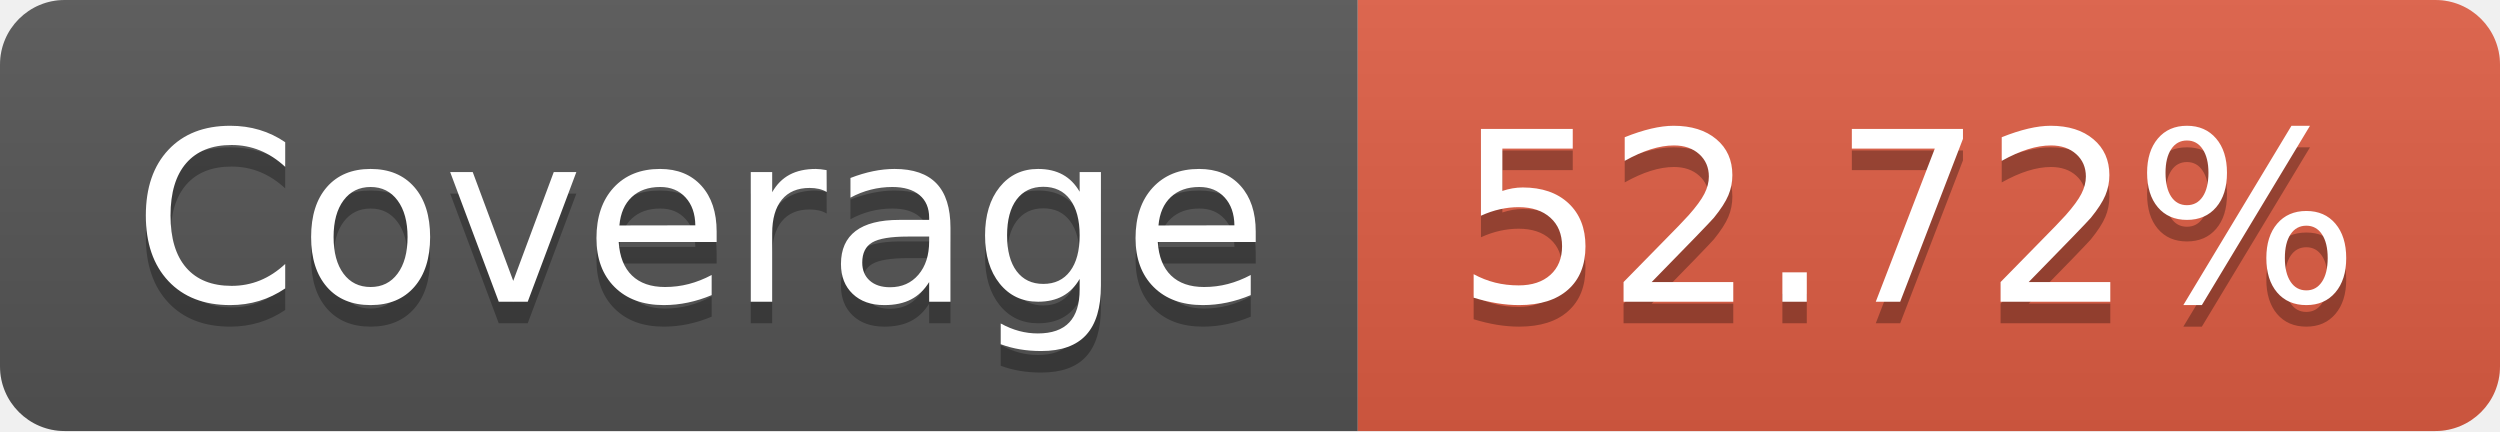
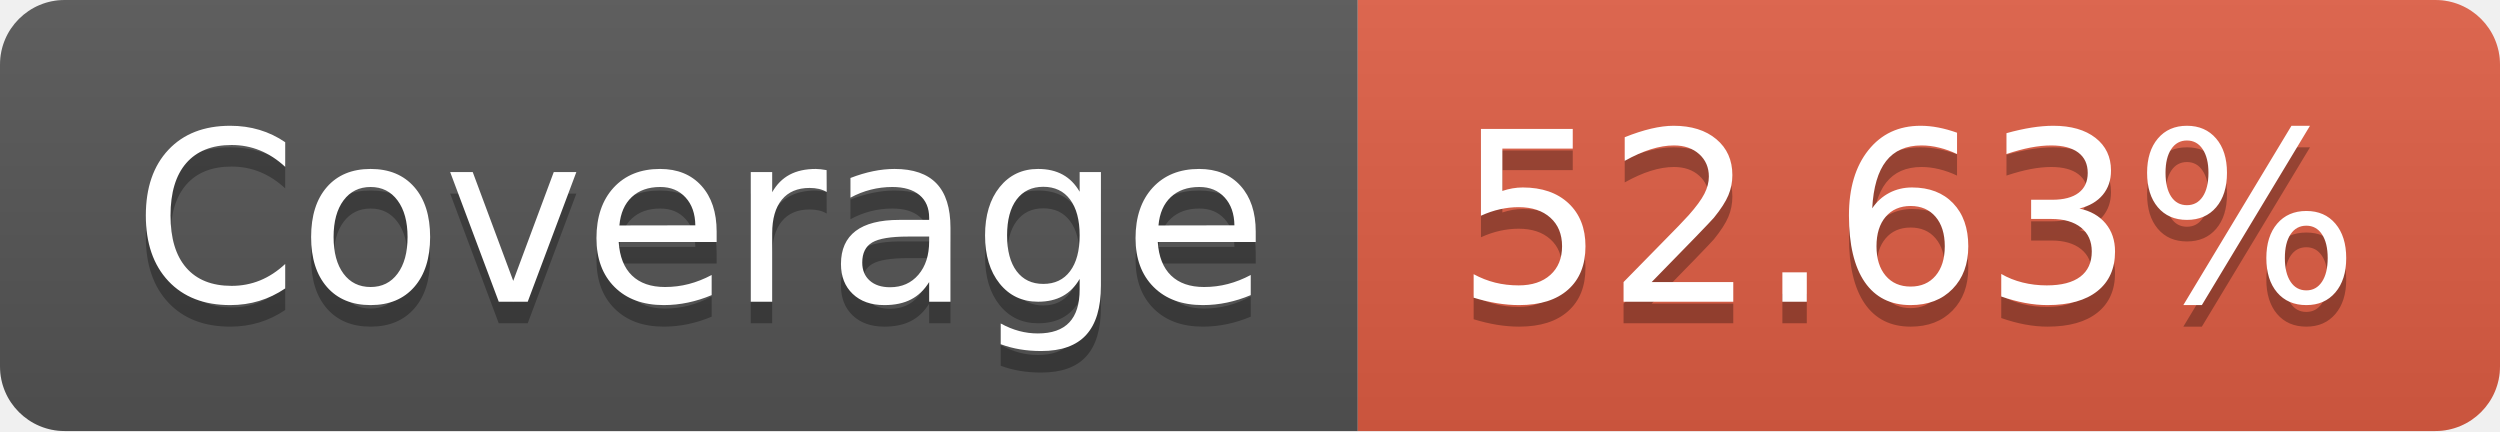
- <svg xmlns="http://www.w3.org/2000/svg" width="116" height="20" role="img" aria-label="Coverage: 52.72%">
+ <svg xmlns="http://www.w3.org/2000/svg" width="116" height="20" role="img" aria-label="Coverage: 52.63%">
  <linearGradient id="s" x2="0" y2="100%">
    <stop offset="0" stop-color="#bbb" stop-opacity=".1" />
    <stop offset="1" stop-opacity=".1" />
  </linearGradient>
  <clipPath id="r">
    <rect width="116" height="20" rx="3" fill="#fff" />
  </clipPath>
  <g clip-path="url(#r)">
    <rect width="63" height="20" fill="#555" />
    <rect x="63" width="53" height="20" fill="#e05d44" />
    <rect width="116" height="20" fill="url(#s)" />
  </g>
  <g fill="#fff" text-anchor="middle" font-family="Verdana,Geneva,DejaVu Sans,sans-serif" text-rendering="geometricPrecision" font-size="110">
    <text aria-hidden="true" x="325" y="150" fill="#010101" fill-opacity=".3" transform="scale(.1)" textLength="530">Coverage</text>
    <text x="325" y="140" transform="scale(.1)" fill="#fff" textLength="530">Coverage</text>
-     <text aria-hidden="true" x="885" y="150" fill="#010101" fill-opacity=".3" transform="scale(.1)" textLength="430">52.72%</text>
-     <text x="885" y="140" transform="scale(.1)" fill="#fff" textLength="430">52.72%</text>
+     <text aria-hidden="true" x="885" y="150" fill="#010101" fill-opacity=".3" transform="scale(.1)" textLength="430">52.63%</text>
+     <text x="885" y="140" transform="scale(.1)" fill="#fff" textLength="430">52.63%</text>
  </g>
</svg>
